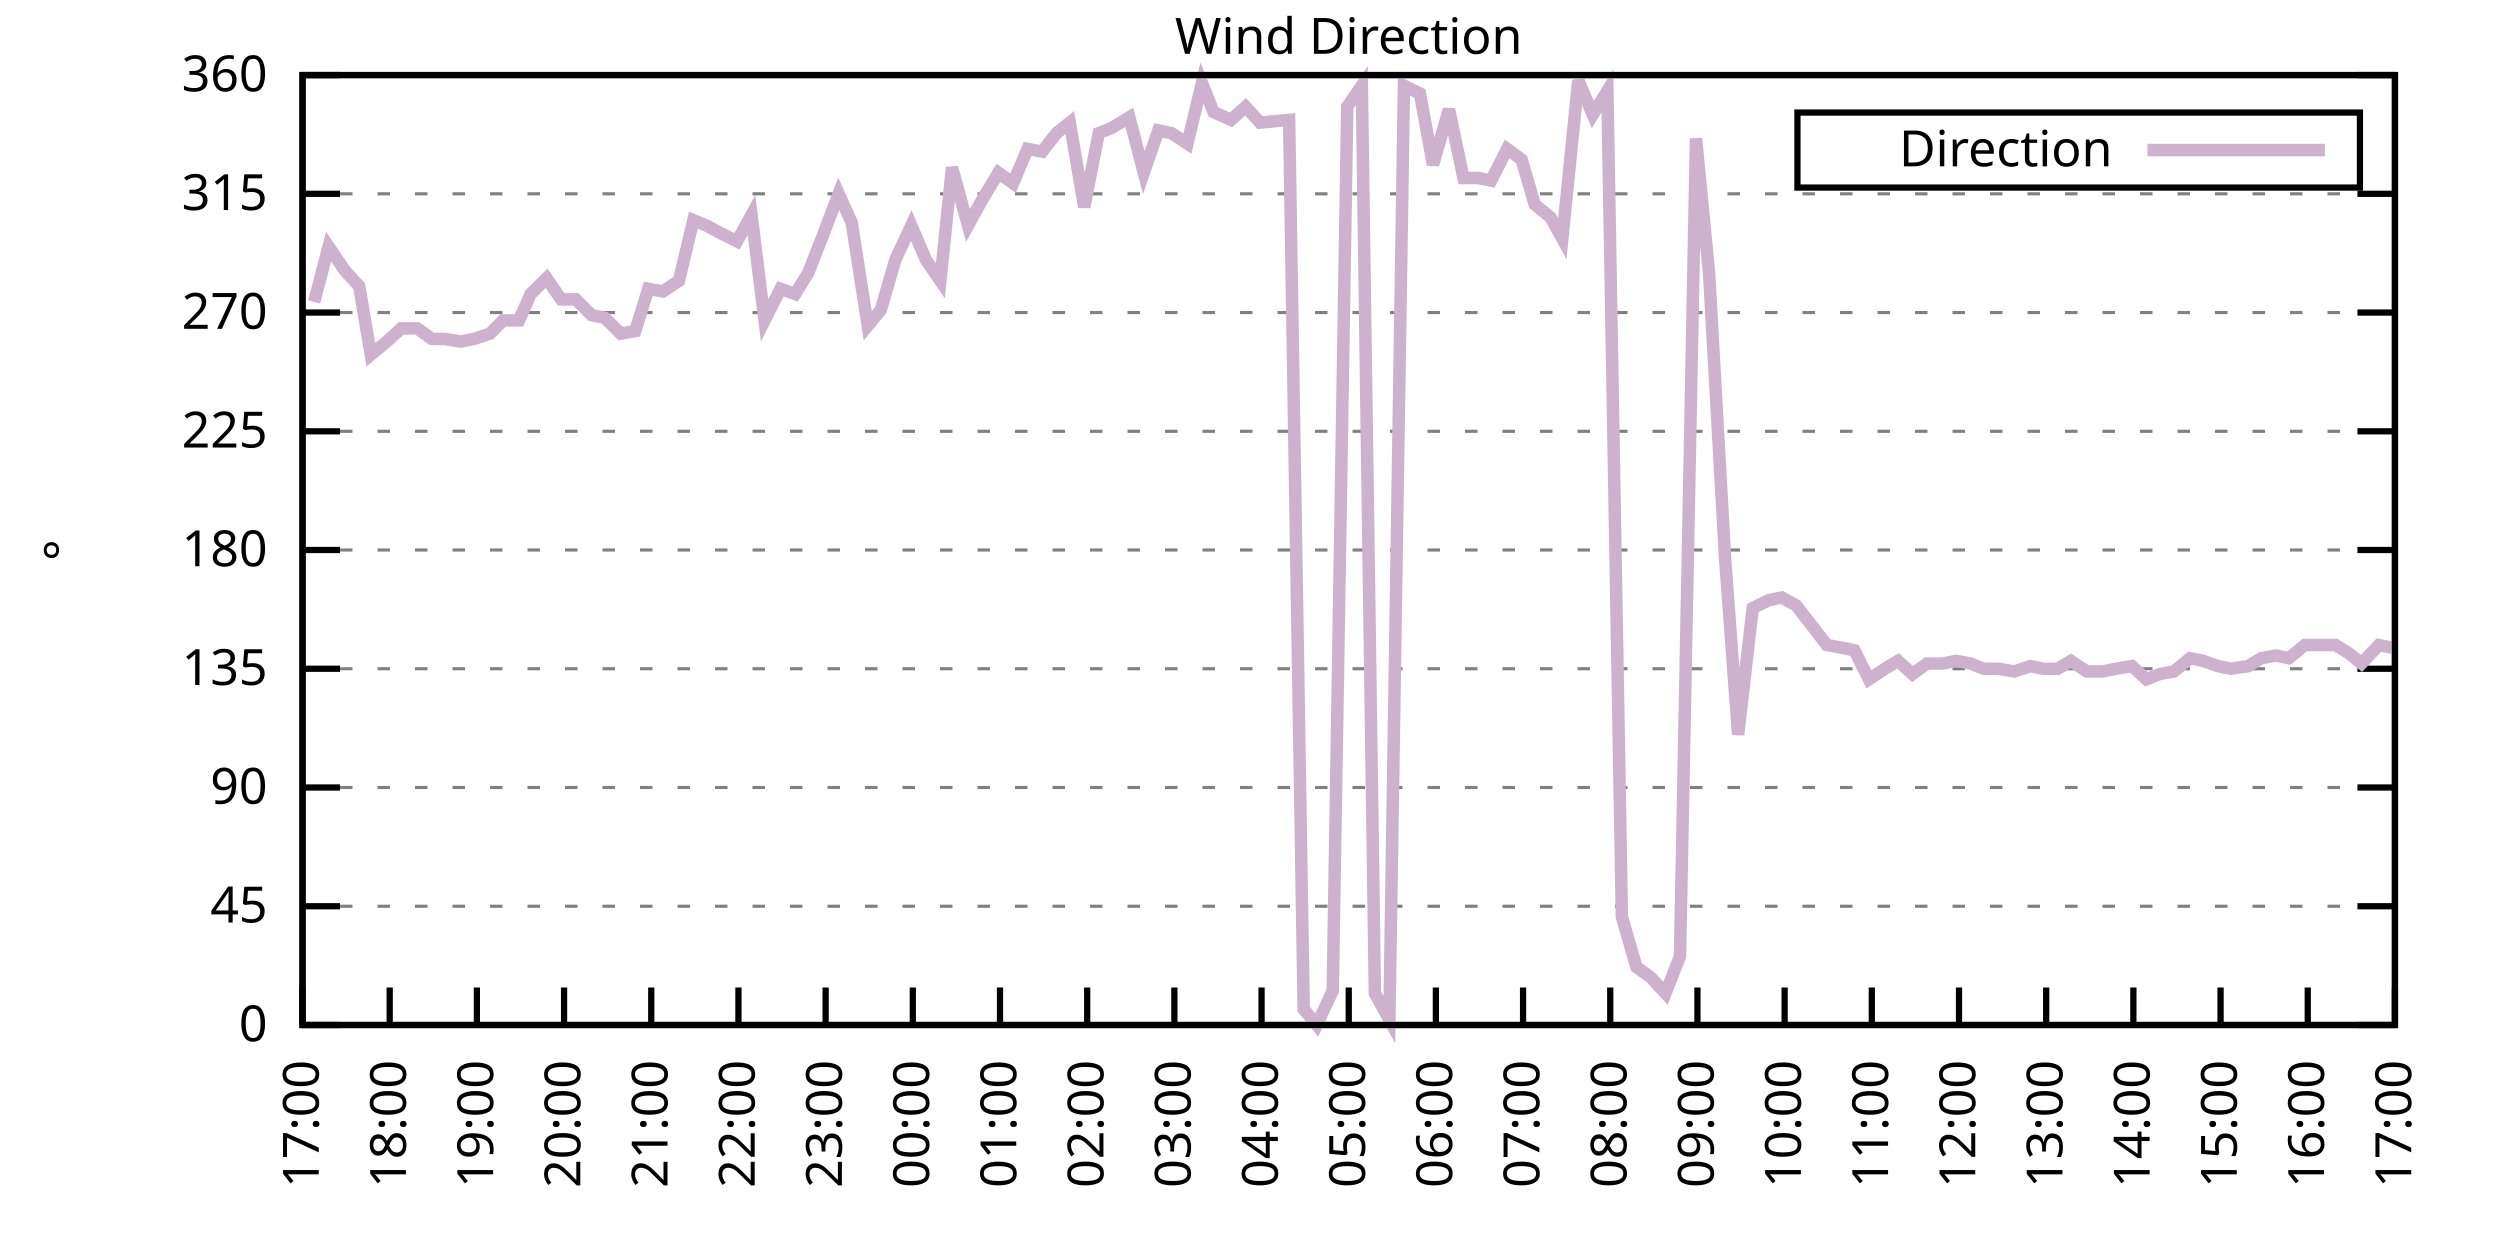
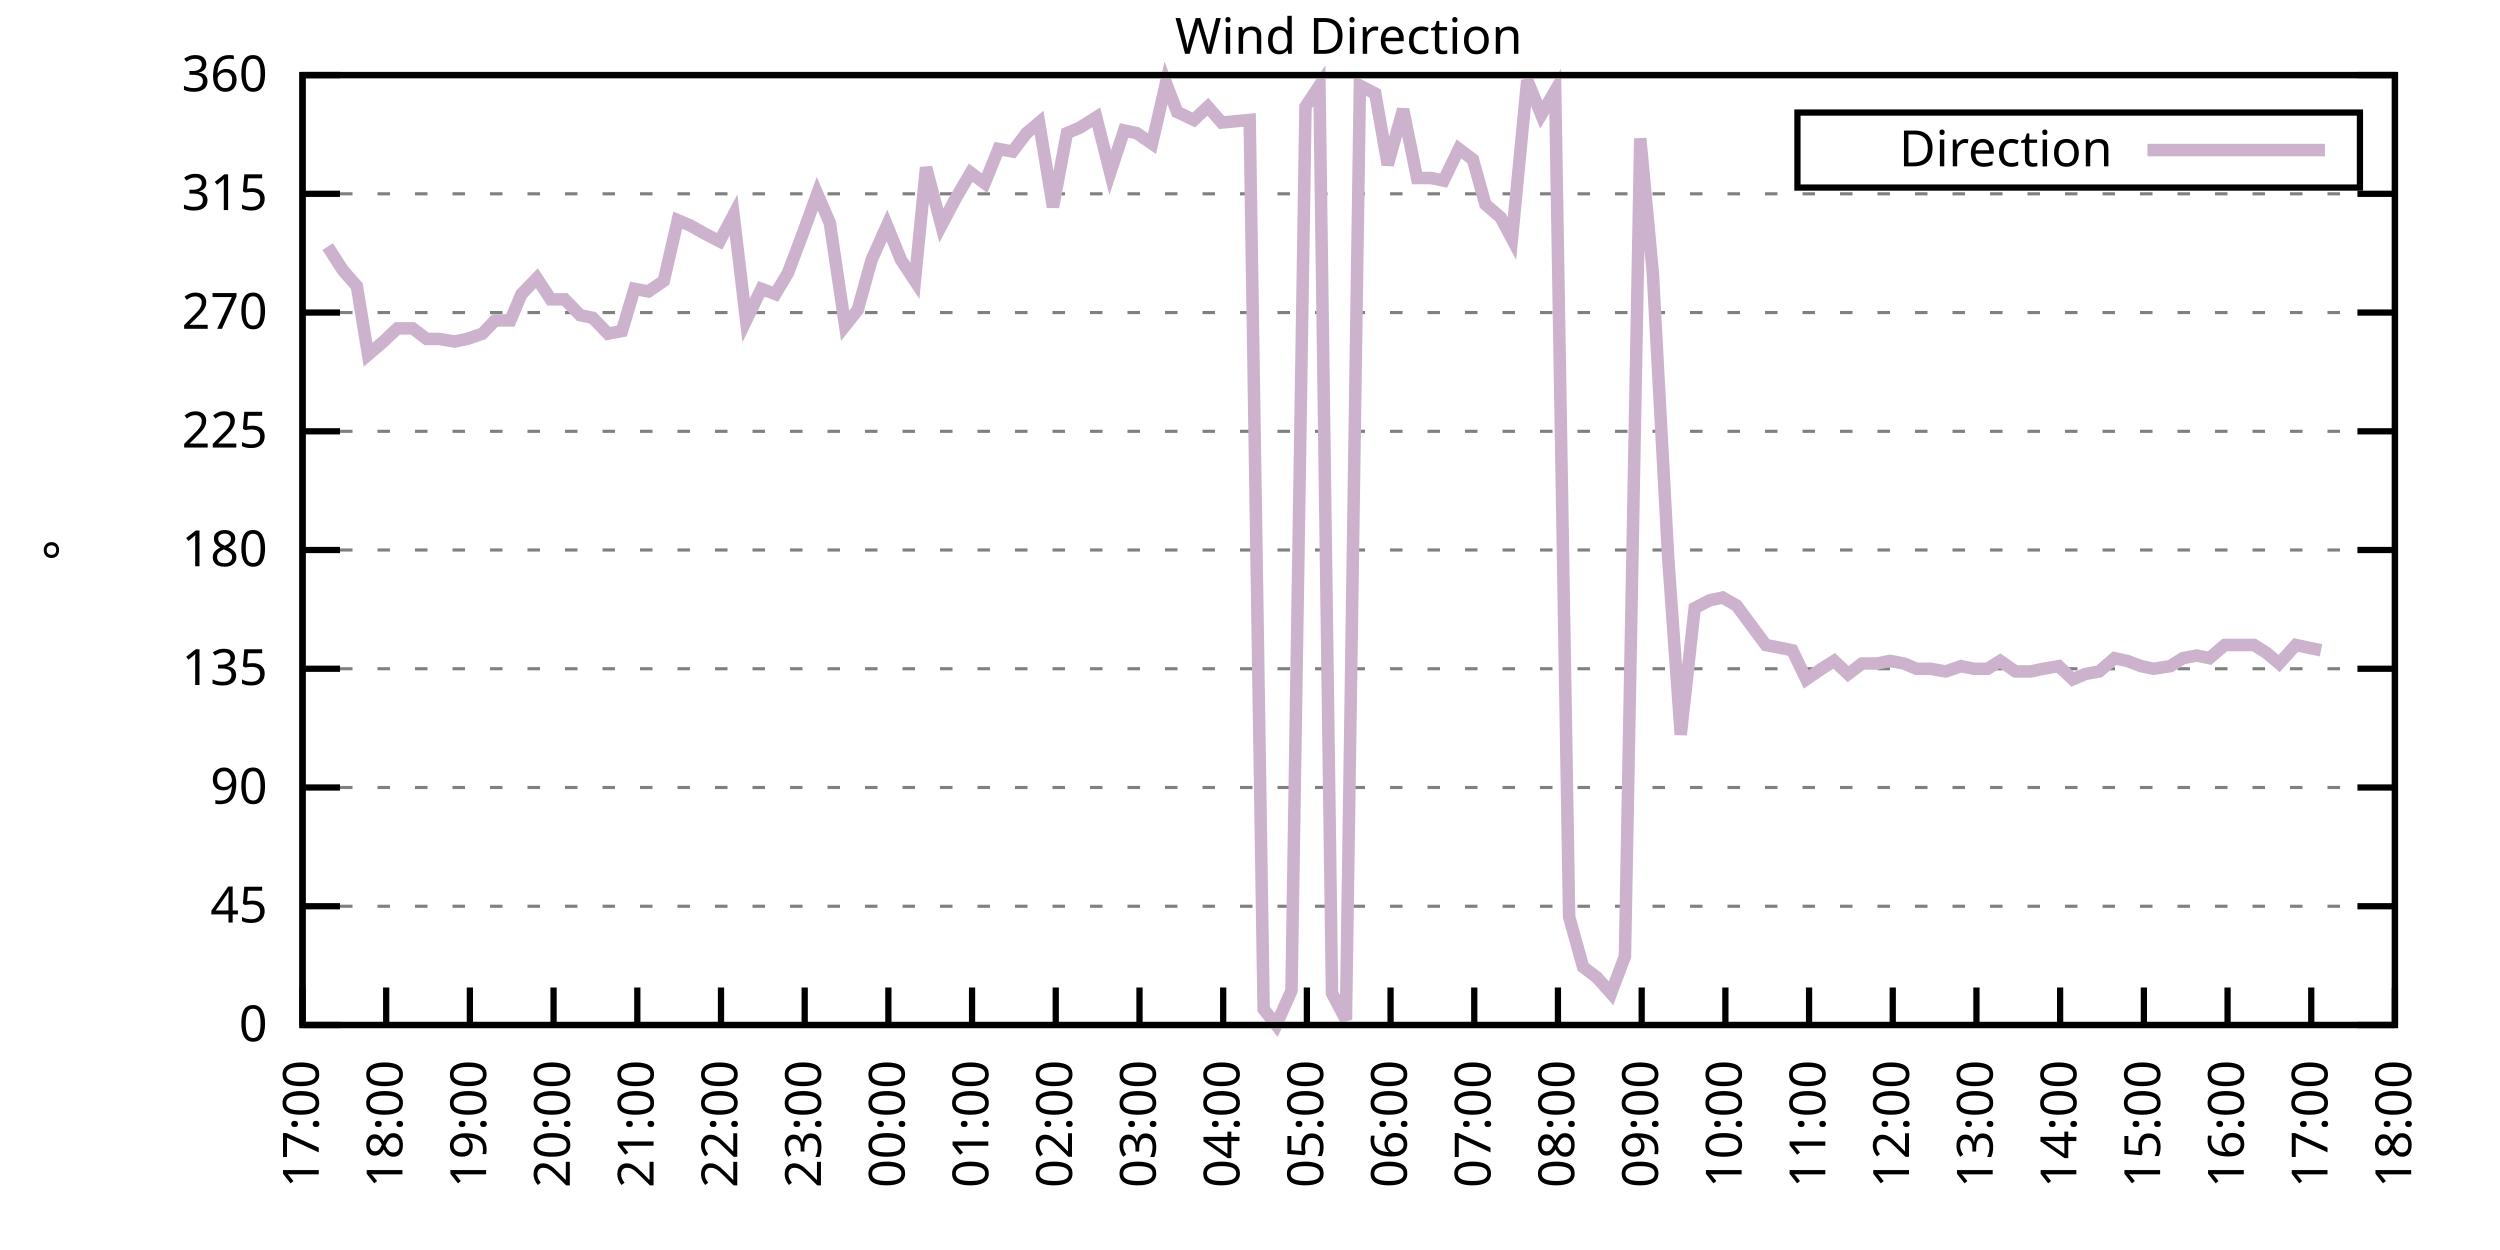
<svg xmlns="http://www.w3.org/2000/svg" xmlns:xlink="http://www.w3.org/1999/xlink" width="400" height="200" viewBox="0 0 400 200">
  <g id="gnuplot_canvas">
    <rect x="0" y="0" width="400" height="200" fill="none" />
    <defs>
      <circle id="gpDot" r="0.5" stroke-width="0.5" stroke="currentColor" />
      <path id="gpPt0" stroke-width="0.333" stroke="currentColor" d="M-1,0 h2 M0,-1 v2" />
      <path id="gpPt1" stroke-width="0.333" stroke="currentColor" d="M-1,-1 L1,1 M1,-1 L-1,1" />
      <path id="gpPt2" stroke-width="0.333" stroke="currentColor" d="M-1,0 L1,0 M0,-1 L0,1 M-1,-1 L1,1 M-1,1 L1,-1" />
      <rect id="gpPt3" stroke-width="0.333" stroke="currentColor" x="-1" y="-1" width="2" height="2" />
      <rect id="gpPt4" stroke-width="0.333" stroke="currentColor" fill="currentColor" x="-1" y="-1" width="2" height="2" />
      <circle id="gpPt5" stroke-width="0.333" stroke="currentColor" cx="0" cy="0" r="1" />
      <use xlink:href="#gpPt5" id="gpPt6" fill="currentColor" stroke="none" />
      <path id="gpPt7" stroke-width="0.333" stroke="currentColor" d="M0,-1.33 L-1.33,0.67 L1.33,0.67 z" />
      <use xlink:href="#gpPt7" id="gpPt8" fill="currentColor" stroke="none" />
      <use xlink:href="#gpPt7" id="gpPt9" stroke="currentColor" transform="rotate(180)" />
      <use xlink:href="#gpPt9" id="gpPt10" fill="currentColor" stroke="none" />
      <use xlink:href="#gpPt3" id="gpPt11" stroke="currentColor" transform="rotate(45)" />
      <use xlink:href="#gpPt11" id="gpPt12" fill="currentColor" stroke="none" />
      <path id="gpPt13" stroke-width="0.333" stroke="currentColor" d="M0,1.330 L1.265,0.411 L0.782,-1.067 L-0.782,-1.076 L-1.265,0.411 z" />
      <use xlink:href="#gpPt13" id="gpPt14" fill="currentColor" stroke="none" />
      <filter id="textbox" filterUnits="objectBoundingBox" x="0" y="0" height="1" width="1">
        <feFlood flood-color="white" flood-opacity="1" result="bgnd" />
        <feComposite in="SourceGraphic" in2="bgnd" operator="atop" />
      </filter>
      <filter id="greybox" filterUnits="objectBoundingBox" x="0" y="0" height="1" width="1">
        <feFlood flood-color="lightgrey" flood-opacity="1" result="grey" />
        <feComposite in="SourceGraphic" in2="grey" operator="atop" />
      </filter>
    </defs>
    <g fill="none" color="white" stroke="currentColor" stroke-width="1.00" stroke-linecap="butt" stroke-linejoin="miter">
</g>
    <g fill="none" color="black" stroke="currentColor" stroke-width="1.00" stroke-linecap="butt" stroke-linejoin="miter">
      <g stroke="none" shape-rendering="crispEdges">
        <polygon fill="rgb(255, 255, 255)" points="48.40,164.00 383.18,164.00 383.18,12.02 48.40,12.02 " />
      </g>
    </g>
    <g fill="none" color="black" stroke="currentColor" stroke-width="1.00" stroke-linecap="butt" stroke-linejoin="miter">
</g>
    <g fill="none" color="black" stroke="black" stroke-width="0.50" stroke-linecap="butt" stroke-linejoin="miter">
</g>
    <g fill="none" color="gray" stroke="currentColor" stroke-width="0.50" stroke-linecap="butt" stroke-linejoin="miter">
      <path stroke="gray" stroke-dasharray="2,4" class="gridline" d="M48.40,164.00 L383.19,164.00  " />
    </g>
    <g fill="none" color="gray" stroke="gray" stroke-width="1.00" stroke-linecap="butt" stroke-linejoin="miter">
</g>
    <g fill="none" color="black" stroke="currentColor" stroke-width="1.00" stroke-linecap="butt" stroke-linejoin="miter">
      <path stroke="black" d="M48.40,164.00 L54.40,164.00 M383.19,164.00 L377.19,164.00  " />
      <g transform="translate(42.80,166.60)" stroke="none" fill="black" font-family="Sans" font-size="8.00" text-anchor="end">
        <text>
          <tspan font-family="Sans"> 0</tspan>
        </text>
      </g>
    </g>
    <g fill="none" color="black" stroke="currentColor" stroke-width="1.00" stroke-linecap="butt" stroke-linejoin="miter">
</g>
    <g fill="none" color="black" stroke="black" stroke-width="0.50" stroke-linecap="butt" stroke-linejoin="miter">
</g>
    <g fill="none" color="gray" stroke="currentColor" stroke-width="0.50" stroke-linecap="butt" stroke-linejoin="miter">
      <path stroke="gray" stroke-dasharray="2,4" class="gridline" d="M48.40,145.00 L383.19,145.00  " />
    </g>
    <g fill="none" color="gray" stroke="gray" stroke-width="1.00" stroke-linecap="butt" stroke-linejoin="miter">
</g>
    <g fill="none" color="black" stroke="currentColor" stroke-width="1.00" stroke-linecap="butt" stroke-linejoin="miter">
      <path stroke="black" d="M48.40,145.00 L54.40,145.00 M383.19,145.00 L377.19,145.00  " />
      <g transform="translate(42.80,147.60)" stroke="none" fill="black" font-family="Sans" font-size="8.00" text-anchor="end">
        <text>
          <tspan font-family="Sans"> 45</tspan>
        </text>
      </g>
    </g>
    <g fill="none" color="black" stroke="currentColor" stroke-width="1.00" stroke-linecap="butt" stroke-linejoin="miter">
</g>
    <g fill="none" color="black" stroke="black" stroke-width="0.50" stroke-linecap="butt" stroke-linejoin="miter">
</g>
    <g fill="none" color="gray" stroke="currentColor" stroke-width="0.50" stroke-linecap="butt" stroke-linejoin="miter">
      <path stroke="gray" stroke-dasharray="2,4" class="gridline" d="M48.40,126.00 L383.19,126.00  " />
    </g>
    <g fill="none" color="gray" stroke="gray" stroke-width="1.00" stroke-linecap="butt" stroke-linejoin="miter">
</g>
    <g fill="none" color="black" stroke="currentColor" stroke-width="1.00" stroke-linecap="butt" stroke-linejoin="miter">
      <path stroke="black" d="M48.40,126.00 L54.40,126.00 M383.19,126.00 L377.19,126.00  " />
      <g transform="translate(42.80,128.60)" stroke="none" fill="black" font-family="Sans" font-size="8.00" text-anchor="end">
        <text>
          <tspan font-family="Sans"> 90</tspan>
        </text>
      </g>
    </g>
    <g fill="none" color="black" stroke="currentColor" stroke-width="1.00" stroke-linecap="butt" stroke-linejoin="miter">
</g>
    <g fill="none" color="black" stroke="black" stroke-width="0.50" stroke-linecap="butt" stroke-linejoin="miter">
</g>
    <g fill="none" color="gray" stroke="currentColor" stroke-width="0.50" stroke-linecap="butt" stroke-linejoin="miter">
      <path stroke="gray" stroke-dasharray="2,4" class="gridline" d="M48.40,107.00 L383.19,107.00  " />
    </g>
    <g fill="none" color="gray" stroke="gray" stroke-width="1.00" stroke-linecap="butt" stroke-linejoin="miter">
</g>
    <g fill="none" color="black" stroke="currentColor" stroke-width="1.00" stroke-linecap="butt" stroke-linejoin="miter">
      <path stroke="black" d="M48.40,107.00 L54.40,107.00 M383.19,107.00 L377.19,107.00  " />
      <g transform="translate(42.80,109.60)" stroke="none" fill="black" font-family="Sans" font-size="8.00" text-anchor="end">
        <text>
          <tspan font-family="Sans"> 135</tspan>
        </text>
      </g>
    </g>
    <g fill="none" color="black" stroke="currentColor" stroke-width="1.00" stroke-linecap="butt" stroke-linejoin="miter">
</g>
    <g fill="none" color="black" stroke="black" stroke-width="0.50" stroke-linecap="butt" stroke-linejoin="miter">
</g>
    <g fill="none" color="gray" stroke="currentColor" stroke-width="0.50" stroke-linecap="butt" stroke-linejoin="miter">
      <path stroke="gray" stroke-dasharray="2,4" class="gridline" d="M48.40,88.00 L383.19,88.00  " />
    </g>
    <g fill="none" color="gray" stroke="gray" stroke-width="1.00" stroke-linecap="butt" stroke-linejoin="miter">
</g>
    <g fill="none" color="black" stroke="currentColor" stroke-width="1.00" stroke-linecap="butt" stroke-linejoin="miter">
      <path stroke="black" d="M48.40,88.00 L54.40,88.00 M383.19,88.00 L377.19,88.00  " />
      <g transform="translate(42.80,90.60)" stroke="none" fill="black" font-family="Sans" font-size="8.00" text-anchor="end">
        <text>
          <tspan font-family="Sans"> 180</tspan>
        </text>
      </g>
    </g>
    <g fill="none" color="black" stroke="currentColor" stroke-width="1.00" stroke-linecap="butt" stroke-linejoin="miter">
</g>
    <g fill="none" color="black" stroke="black" stroke-width="0.50" stroke-linecap="butt" stroke-linejoin="miter">
</g>
    <g fill="none" color="gray" stroke="currentColor" stroke-width="0.50" stroke-linecap="butt" stroke-linejoin="miter">
      <path stroke="gray" stroke-dasharray="2,4" class="gridline" d="M48.40,69.01 L383.19,69.01  " />
    </g>
    <g fill="none" color="gray" stroke="gray" stroke-width="1.00" stroke-linecap="butt" stroke-linejoin="miter">
</g>
    <g fill="none" color="black" stroke="currentColor" stroke-width="1.00" stroke-linecap="butt" stroke-linejoin="miter">
      <path stroke="black" d="M48.40,69.01 L54.40,69.01 M383.19,69.01 L377.19,69.01  " />
      <g transform="translate(42.80,71.61)" stroke="none" fill="black" font-family="Sans" font-size="8.00" text-anchor="end">
        <text>
          <tspan font-family="Sans"> 225</tspan>
        </text>
      </g>
    </g>
    <g fill="none" color="black" stroke="currentColor" stroke-width="1.00" stroke-linecap="butt" stroke-linejoin="miter">
</g>
    <g fill="none" color="black" stroke="black" stroke-width="0.50" stroke-linecap="butt" stroke-linejoin="miter">
</g>
    <g fill="none" color="gray" stroke="currentColor" stroke-width="0.50" stroke-linecap="butt" stroke-linejoin="miter">
      <path stroke="gray" stroke-dasharray="2,4" class="gridline" d="M48.40,50.01 L383.19,50.01  " />
    </g>
    <g fill="none" color="gray" stroke="gray" stroke-width="1.00" stroke-linecap="butt" stroke-linejoin="miter">
</g>
    <g fill="none" color="black" stroke="currentColor" stroke-width="1.00" stroke-linecap="butt" stroke-linejoin="miter">
      <path stroke="black" d="M48.40,50.01 L54.40,50.01 M383.19,50.01 L377.19,50.01  " />
      <g transform="translate(42.80,52.61)" stroke="none" fill="black" font-family="Sans" font-size="8.00" text-anchor="end">
        <text>
          <tspan font-family="Sans"> 270</tspan>
        </text>
      </g>
    </g>
    <g fill="none" color="black" stroke="currentColor" stroke-width="1.00" stroke-linecap="butt" stroke-linejoin="miter">
</g>
    <g fill="none" color="black" stroke="black" stroke-width="0.50" stroke-linecap="butt" stroke-linejoin="miter">
</g>
    <g fill="none" color="gray" stroke="currentColor" stroke-width="0.50" stroke-linecap="butt" stroke-linejoin="miter">
      <path stroke="gray" stroke-dasharray="2,4" class="gridline" d="M48.40,31.01 L383.19,31.01  " />
    </g>
    <g fill="none" color="gray" stroke="gray" stroke-width="1.00" stroke-linecap="butt" stroke-linejoin="miter">
</g>
    <g fill="none" color="black" stroke="currentColor" stroke-width="1.00" stroke-linecap="butt" stroke-linejoin="miter">
      <path stroke="black" d="M48.40,31.01 L54.40,31.01 M383.19,31.01 L377.19,31.01  " />
      <g transform="translate(42.80,33.61)" stroke="none" fill="black" font-family="Sans" font-size="8.00" text-anchor="end">
        <text>
          <tspan font-family="Sans"> 315</tspan>
        </text>
      </g>
    </g>
    <g fill="none" color="black" stroke="currentColor" stroke-width="1.00" stroke-linecap="butt" stroke-linejoin="miter">
</g>
    <g fill="none" color="black" stroke="black" stroke-width="0.50" stroke-linecap="butt" stroke-linejoin="miter">
</g>
    <g fill="none" color="gray" stroke="currentColor" stroke-width="0.50" stroke-linecap="butt" stroke-linejoin="miter">
      <path stroke="gray" stroke-dasharray="2,4" class="gridline" d="M48.40,12.01 L383.19,12.01  " />
    </g>
    <g fill="none" color="gray" stroke="gray" stroke-width="1.00" stroke-linecap="butt" stroke-linejoin="miter">
</g>
    <g fill="none" color="black" stroke="currentColor" stroke-width="1.00" stroke-linecap="butt" stroke-linejoin="miter">
      <path stroke="black" d="M48.40,12.01 L54.40,12.01 M383.19,12.01 L377.19,12.01  " />
      <g transform="translate(42.80,14.61)" stroke="none" fill="black" font-family="Sans" font-size="8.00" text-anchor="end">
        <text>
          <tspan font-family="Sans"> 360</tspan>
        </text>
      </g>
    </g>
    <g fill="none" color="black" stroke="currentColor" stroke-width="1.00" stroke-linecap="butt" stroke-linejoin="miter">
      <path stroke="black" d="M48.40,164.00 L48.40,158.00  " />
      <g transform="translate(51.00,169.60) rotate(270.00)" stroke="none" fill="black" font-family="Sans" font-size="8.00" text-anchor="end">
        <text>
          <tspan font-family="Sans">17:00</tspan>
        </text>
      </g>
    </g>
    <g fill="none" color="black" stroke="currentColor" stroke-width="1.00" stroke-linecap="butt" stroke-linejoin="miter">
-       <path stroke="black" d="M62.35,164.00 L62.35,158.00  " />
-       <g transform="translate(64.95,169.60) rotate(270.00)" stroke="none" fill="black" font-family="Sans" font-size="8.00" text-anchor="end">
+       <path stroke="black" d="M61.79,164.00 L61.79,158.00  " />
+       <g transform="translate(64.39,169.60) rotate(270.00)" stroke="none" fill="black" font-family="Sans" font-size="8.00" text-anchor="end">
        <text>
          <tspan font-family="Sans">18:00</tspan>
        </text>
      </g>
    </g>
    <g fill="none" color="black" stroke="currentColor" stroke-width="1.00" stroke-linecap="butt" stroke-linejoin="miter">
-       <path stroke="black" d="M76.30,164.00 L76.30,158.00  " />
-       <g transform="translate(78.90,169.60) rotate(270.00)" stroke="none" fill="black" font-family="Sans" font-size="8.00" text-anchor="end">
+       <path stroke="black" d="M75.18,164.00 L75.18,158.00  " />
+       <g transform="translate(77.78,169.60) rotate(270.00)" stroke="none" fill="black" font-family="Sans" font-size="8.00" text-anchor="end">
        <text>
          <tspan font-family="Sans">19:00</tspan>
        </text>
      </g>
    </g>
    <g fill="none" color="black" stroke="currentColor" stroke-width="1.00" stroke-linecap="butt" stroke-linejoin="miter">
-       <path stroke="black" d="M90.25,164.00 L90.25,158.00  " />
-       <g transform="translate(92.85,169.60) rotate(270.00)" stroke="none" fill="black" font-family="Sans" font-size="8.00" text-anchor="end">
+       <path stroke="black" d="M88.57,164.00 L88.57,158.00  " />
+       <g transform="translate(91.17,169.60) rotate(270.00)" stroke="none" fill="black" font-family="Sans" font-size="8.00" text-anchor="end">
        <text>
          <tspan font-family="Sans">20:00</tspan>
        </text>
      </g>
    </g>
    <g fill="none" color="black" stroke="currentColor" stroke-width="1.00" stroke-linecap="butt" stroke-linejoin="miter">
-       <path stroke="black" d="M104.20,164.00 L104.20,158.00  " />
-       <g transform="translate(106.80,169.60) rotate(270.00)" stroke="none" fill="black" font-family="Sans" font-size="8.00" text-anchor="end">
+       <path stroke="black" d="M101.97,164.00 L101.97,158.00  " />
+       <g transform="translate(104.57,169.60) rotate(270.00)" stroke="none" fill="black" font-family="Sans" font-size="8.00" text-anchor="end">
        <text>
          <tspan font-family="Sans">21:00</tspan>
        </text>
      </g>
    </g>
    <g fill="none" color="black" stroke="currentColor" stroke-width="1.00" stroke-linecap="butt" stroke-linejoin="miter">
-       <path stroke="black" d="M118.15,164.00 L118.15,158.00  " />
-       <g transform="translate(120.75,169.60) rotate(270.00)" stroke="none" fill="black" font-family="Sans" font-size="8.00" text-anchor="end">
+       <path stroke="black" d="M115.36,164.00 L115.36,158.00  " />
+       <g transform="translate(117.96,169.60) rotate(270.00)" stroke="none" fill="black" font-family="Sans" font-size="8.00" text-anchor="end">
        <text>
          <tspan font-family="Sans">22:00</tspan>
        </text>
      </g>
    </g>
    <g fill="none" color="black" stroke="currentColor" stroke-width="1.00" stroke-linecap="butt" stroke-linejoin="miter">
-       <path stroke="black" d="M132.10,164.00 L132.10,158.00  " />
-       <g transform="translate(134.70,169.60) rotate(270.00)" stroke="none" fill="black" font-family="Sans" font-size="8.00" text-anchor="end">
+       <path stroke="black" d="M128.75,164.00 L128.75,158.00  " />
+       <g transform="translate(131.35,169.60) rotate(270.00)" stroke="none" fill="black" font-family="Sans" font-size="8.00" text-anchor="end">
        <text>
          <tspan font-family="Sans">23:00</tspan>
        </text>
      </g>
    </g>
    <g fill="none" color="black" stroke="currentColor" stroke-width="1.00" stroke-linecap="butt" stroke-linejoin="miter">
-       <path stroke="black" d="M146.05,164.00 L146.05,158.00  " />
-       <g transform="translate(148.65,169.60) rotate(270.00)" stroke="none" fill="black" font-family="Sans" font-size="8.00" text-anchor="end">
+       <path stroke="black" d="M142.14,164.00 L142.14,158.00  " />
+       <g transform="translate(144.74,169.60) rotate(270.00)" stroke="none" fill="black" font-family="Sans" font-size="8.00" text-anchor="end">
        <text>
          <tspan font-family="Sans">00:00</tspan>
        </text>
      </g>
    </g>
    <g fill="none" color="black" stroke="currentColor" stroke-width="1.00" stroke-linecap="butt" stroke-linejoin="miter">
-       <path stroke="black" d="M160.00,164.00 L160.00,158.00  " />
-       <g transform="translate(162.60,169.60) rotate(270.00)" stroke="none" fill="black" font-family="Sans" font-size="8.00" text-anchor="end">
+       <path stroke="black" d="M155.53,164.00 L155.53,158.00  " />
+       <g transform="translate(158.13,169.60) rotate(270.00)" stroke="none" fill="black" font-family="Sans" font-size="8.00" text-anchor="end">
        <text>
          <tspan font-family="Sans">01:00</tspan>
        </text>
      </g>
    </g>
    <g fill="none" color="black" stroke="currentColor" stroke-width="1.00" stroke-linecap="butt" stroke-linejoin="miter">
-       <path stroke="black" d="M173.95,164.00 L173.95,158.00  " />
-       <g transform="translate(176.55,169.60) rotate(270.00)" stroke="none" fill="black" font-family="Sans" font-size="8.00" text-anchor="end">
+       <path stroke="black" d="M168.92,164.00 L168.92,158.00  " />
+       <g transform="translate(171.52,169.60) rotate(270.00)" stroke="none" fill="black" font-family="Sans" font-size="8.00" text-anchor="end">
        <text>
          <tspan font-family="Sans">02:00</tspan>
        </text>
      </g>
    </g>
    <g fill="none" color="black" stroke="currentColor" stroke-width="1.00" stroke-linecap="butt" stroke-linejoin="miter">
-       <path stroke="black" d="M187.90,164.00 L187.90,158.00  " />
-       <g transform="translate(190.50,169.60) rotate(270.00)" stroke="none" fill="black" font-family="Sans" font-size="8.00" text-anchor="end">
+       <path stroke="black" d="M182.32,164.00 L182.32,158.00  " />
+       <g transform="translate(184.92,169.60) rotate(270.00)" stroke="none" fill="black" font-family="Sans" font-size="8.00" text-anchor="end">
        <text>
          <tspan font-family="Sans">03:00</tspan>
        </text>
      </g>
    </g>
    <g fill="none" color="black" stroke="currentColor" stroke-width="1.00" stroke-linecap="butt" stroke-linejoin="miter">
-       <path stroke="black" d="M201.85,164.00 L201.85,158.00  " />
-       <g transform="translate(204.45,169.60) rotate(270.00)" stroke="none" fill="black" font-family="Sans" font-size="8.00" text-anchor="end">
+       <path stroke="black" d="M195.71,164.00 L195.71,158.00  " />
+       <g transform="translate(198.31,169.60) rotate(270.00)" stroke="none" fill="black" font-family="Sans" font-size="8.00" text-anchor="end">
        <text>
          <tspan font-family="Sans">04:00</tspan>
        </text>
      </g>
    </g>
    <g fill="none" color="black" stroke="currentColor" stroke-width="1.00" stroke-linecap="butt" stroke-linejoin="miter">
-       <path stroke="black" d="M215.80,164.00 L215.80,158.00  " />
-       <g transform="translate(218.40,169.60) rotate(270.00)" stroke="none" fill="black" font-family="Sans" font-size="8.00" text-anchor="end">
+       <path stroke="black" d="M209.10,164.00 L209.10,158.00  " />
+       <g transform="translate(211.70,169.60) rotate(270.00)" stroke="none" fill="black" font-family="Sans" font-size="8.00" text-anchor="end">
        <text>
          <tspan font-family="Sans">05:00</tspan>
        </text>
      </g>
    </g>
    <g fill="none" color="black" stroke="currentColor" stroke-width="1.00" stroke-linecap="butt" stroke-linejoin="miter">
-       <path stroke="black" d="M229.74,164.00 L229.74,158.00  " />
-       <g transform="translate(232.34,169.60) rotate(270.00)" stroke="none" fill="black" font-family="Sans" font-size="8.00" text-anchor="end">
+       <path stroke="black" d="M222.49,164.00 L222.49,158.00  " />
+       <g transform="translate(225.09,169.60) rotate(270.00)" stroke="none" fill="black" font-family="Sans" font-size="8.00" text-anchor="end">
        <text>
          <tspan font-family="Sans">06:00</tspan>
        </text>
      </g>
    </g>
    <g fill="none" color="black" stroke="currentColor" stroke-width="1.00" stroke-linecap="butt" stroke-linejoin="miter">
-       <path stroke="black" d="M243.69,164.00 L243.69,158.00  " />
-       <g transform="translate(246.29,169.60) rotate(270.00)" stroke="none" fill="black" font-family="Sans" font-size="8.00" text-anchor="end">
+       <path stroke="black" d="M235.88,164.00 L235.88,158.00  " />
+       <g transform="translate(238.48,169.60) rotate(270.00)" stroke="none" fill="black" font-family="Sans" font-size="8.00" text-anchor="end">
        <text>
          <tspan font-family="Sans">07:00</tspan>
        </text>
      </g>
    </g>
    <g fill="none" color="black" stroke="currentColor" stroke-width="1.00" stroke-linecap="butt" stroke-linejoin="miter">
-       <path stroke="black" d="M257.64,164.00 L257.64,158.00  " />
-       <g transform="translate(260.24,169.60) rotate(270.00)" stroke="none" fill="black" font-family="Sans" font-size="8.00" text-anchor="end">
+       <path stroke="black" d="M249.27,164.00 L249.27,158.00  " />
+       <g transform="translate(251.87,169.60) rotate(270.00)" stroke="none" fill="black" font-family="Sans" font-size="8.00" text-anchor="end">
        <text>
          <tspan font-family="Sans">08:00</tspan>
        </text>
      </g>
    </g>
    <g fill="none" color="black" stroke="currentColor" stroke-width="1.00" stroke-linecap="butt" stroke-linejoin="miter">
-       <path stroke="black" d="M271.59,164.00 L271.59,158.00  " />
-       <g transform="translate(274.19,169.60) rotate(270.00)" stroke="none" fill="black" font-family="Sans" font-size="8.00" text-anchor="end">
+       <path stroke="black" d="M262.67,164.00 L262.67,158.00  " />
+       <g transform="translate(265.27,169.60) rotate(270.00)" stroke="none" fill="black" font-family="Sans" font-size="8.00" text-anchor="end">
        <text>
          <tspan font-family="Sans">09:00</tspan>
        </text>
      </g>
    </g>
    <g fill="none" color="black" stroke="currentColor" stroke-width="1.00" stroke-linecap="butt" stroke-linejoin="miter">
-       <path stroke="black" d="M285.54,164.00 L285.54,158.00  " />
-       <g transform="translate(288.14,169.60) rotate(270.00)" stroke="none" fill="black" font-family="Sans" font-size="8.00" text-anchor="end">
+       <path stroke="black" d="M276.06,164.00 L276.06,158.00  " />
+       <g transform="translate(278.66,169.60) rotate(270.00)" stroke="none" fill="black" font-family="Sans" font-size="8.00" text-anchor="end">
        <text>
          <tspan font-family="Sans">10:00</tspan>
        </text>
      </g>
    </g>
    <g fill="none" color="black" stroke="currentColor" stroke-width="1.00" stroke-linecap="butt" stroke-linejoin="miter">
-       <path stroke="black" d="M299.49,164.00 L299.49,158.00  " />
-       <g transform="translate(302.09,169.60) rotate(270.00)" stroke="none" fill="black" font-family="Sans" font-size="8.00" text-anchor="end">
+       <path stroke="black" d="M289.45,164.00 L289.45,158.00  " />
+       <g transform="translate(292.05,169.60) rotate(270.00)" stroke="none" fill="black" font-family="Sans" font-size="8.00" text-anchor="end">
        <text>
          <tspan font-family="Sans">11:00</tspan>
        </text>
      </g>
    </g>
    <g fill="none" color="black" stroke="currentColor" stroke-width="1.00" stroke-linecap="butt" stroke-linejoin="miter">
-       <path stroke="black" d="M313.44,164.00 L313.44,158.00  " />
-       <g transform="translate(316.04,169.60) rotate(270.00)" stroke="none" fill="black" font-family="Sans" font-size="8.00" text-anchor="end">
+       <path stroke="black" d="M302.84,164.00 L302.84,158.00  " />
+       <g transform="translate(305.44,169.60) rotate(270.00)" stroke="none" fill="black" font-family="Sans" font-size="8.00" text-anchor="end">
        <text>
          <tspan font-family="Sans">12:00</tspan>
        </text>
      </g>
    </g>
    <g fill="none" color="black" stroke="currentColor" stroke-width="1.00" stroke-linecap="butt" stroke-linejoin="miter">
-       <path stroke="black" d="M327.39,164.00 L327.39,158.00  " />
-       <g transform="translate(329.99,169.60) rotate(270.00)" stroke="none" fill="black" font-family="Sans" font-size="8.00" text-anchor="end">
+       <path stroke="black" d="M316.23,164.00 L316.23,158.00  " />
+       <g transform="translate(318.83,169.60) rotate(270.00)" stroke="none" fill="black" font-family="Sans" font-size="8.00" text-anchor="end">
        <text>
          <tspan font-family="Sans">13:00</tspan>
        </text>
      </g>
    </g>
    <g fill="none" color="black" stroke="currentColor" stroke-width="1.00" stroke-linecap="butt" stroke-linejoin="miter">
-       <path stroke="black" d="M341.34,164.00 L341.34,158.00  " />
-       <g transform="translate(343.94,169.60) rotate(270.00)" stroke="none" fill="black" font-family="Sans" font-size="8.00" text-anchor="end">
+       <path stroke="black" d="M329.62,164.00 L329.62,158.00  " />
+       <g transform="translate(332.22,169.60) rotate(270.00)" stroke="none" fill="black" font-family="Sans" font-size="8.00" text-anchor="end">
        <text>
          <tspan font-family="Sans">14:00</tspan>
        </text>
      </g>
    </g>
    <g fill="none" color="black" stroke="currentColor" stroke-width="1.00" stroke-linecap="butt" stroke-linejoin="miter">
-       <path stroke="black" d="M355.29,164.00 L355.29,158.00  " />
-       <g transform="translate(357.89,169.60) rotate(270.00)" stroke="none" fill="black" font-family="Sans" font-size="8.00" text-anchor="end">
+       <path stroke="black" d="M343.02,164.00 L343.02,158.00  " />
+       <g transform="translate(345.62,169.60) rotate(270.00)" stroke="none" fill="black" font-family="Sans" font-size="8.00" text-anchor="end">
        <text>
          <tspan font-family="Sans">15:00</tspan>
        </text>
      </g>
    </g>
    <g fill="none" color="black" stroke="currentColor" stroke-width="1.00" stroke-linecap="butt" stroke-linejoin="miter">
-       <path stroke="black" d="M369.24,164.00 L369.24,158.00  " />
-       <g transform="translate(371.84,169.60) rotate(270.00)" stroke="none" fill="black" font-family="Sans" font-size="8.00" text-anchor="end">
+       <path stroke="black" d="M356.41,164.00 L356.41,158.00  " />
+       <g transform="translate(359.01,169.60) rotate(270.00)" stroke="none" fill="black" font-family="Sans" font-size="8.00" text-anchor="end">
        <text>
          <tspan font-family="Sans">16:00</tspan>
+         </text>
+       </g>
+     </g>
+     <g fill="none" color="black" stroke="currentColor" stroke-width="1.00" stroke-linecap="butt" stroke-linejoin="miter">
+       <path stroke="black" d="M369.80,164.00 L369.80,158.00  " />
+       <g transform="translate(372.40,169.60) rotate(270.00)" stroke="none" fill="black" font-family="Sans" font-size="8.00" text-anchor="end">
+         <text>
+           <tspan font-family="Sans">17:00</tspan>
        </text>
      </g>
    </g>
    <g fill="none" color="black" stroke="currentColor" stroke-width="1.00" stroke-linecap="butt" stroke-linejoin="miter">
      <path stroke="black" d="M383.19,164.00 L383.19,158.00  " />
      <g transform="translate(385.79,169.60) rotate(270.00)" stroke="none" fill="black" font-family="Sans" font-size="8.00" text-anchor="end">
        <text>
-           <tspan font-family="Sans">17:00</tspan>
+           <tspan font-family="Sans">18:00</tspan>
        </text>
      </g>
    </g>
    <g fill="none" color="black" stroke="currentColor" stroke-width="1.00" stroke-linecap="butt" stroke-linejoin="miter">
</g>
    <g fill="none" color="black" stroke="currentColor" stroke-width="1.00" stroke-linecap="butt" stroke-linejoin="miter">
      <path stroke="black" d="M48.40,12.01 L48.40,164.00 L383.19,164.00 L383.19,12.01 L48.40,12.01 Z  " />
    </g>
    <g fill="none" color="black" stroke="currentColor" stroke-width="1.00" stroke-linecap="butt" stroke-linejoin="miter">
</g>
    <g fill="none" color="black" stroke="currentColor" stroke-width="1.00" stroke-linecap="butt" stroke-linejoin="miter">
      <path stroke="black" d="M287.59,30.01 L287.59,18.01 L377.59,18.01 L377.59,30.01 L287.59,30.01 Z  " />
    </g>
    <g id="Wind_direction_plot_1">
      <g fill="none" color="white" stroke="black" stroke-width="2.00" stroke-linecap="butt" stroke-linejoin="miter">
</g>
      <g fill="none" color="black" stroke="currentColor" stroke-width="2.00" stroke-linecap="butt" stroke-linejoin="miter">
        <g transform="translate(337.99,26.61)" stroke="none" fill="black" font-family="Sans" font-size="8.00" text-anchor="end">
          <text>
            <tspan font-family="Sans">Direction</tspan>
          </text>
        </g>
      </g>
      <g fill="none" color="black" stroke="currentColor" stroke-width="2.00" stroke-linecap="butt" stroke-linejoin="miter">
-         <path stroke="rgb(204, 178, 204)" d="M343.59,24.01 L371.99,24.01 M50.26,48.32 L52.58,39.45 L55.14,43.25 L57.47,45.79 L59.33,56.76 L61.88,54.65   L64.21,52.54 L66.77,52.54 L69.09,54.23 L71.18,54.23 L73.74,54.65 L75.83,54.23 L78.39,53.39 L80.48,51.27   L83.04,51.27 L84.90,47.05 L87.46,44.52 L89.78,47.90 L92.11,47.90 L94.67,50.43 L96.76,50.85 L99.32,53.39   L101.64,52.96 L103.73,46.21 L106.06,46.63 L108.62,44.94 L110.94,35.23 L113.03,36.08 L115.36,37.34 L117.92,38.61   L120.24,34.39 L122.33,51.27 L124.89,46.21 L127.22,47.05 L129.31,43.67 L131.63,37.76 L134.19,31.01 L136.28,35.65   L138.84,52.12 L140.93,49.59 L143.26,41.56 L145.81,36.08 L148.14,41.56 L150.46,44.94 L152.32,26.79 L154.88,36.08   L157.21,31.85 L159.76,27.63 L162.09,29.32 L164.41,23.83 L166.74,24.25 L169.06,21.30 L171.16,19.61 L173.48,33.12   L175.81,21.30 L177.90,20.45 L180.69,18.77 L183.01,27.63 L185.34,20.88 L187.43,21.30 L189.99,22.99 L192.31,13.28   L194.17,17.92 L196.96,19.19 L199.29,17.08 L201.61,19.61 L206.26,19.19 L208.59,161.47 L210.68,164.00 L213.24,158.51   L215.56,17.08 L217.89,13.70 L219.98,158.93 L222.30,163.16 L224.63,13.70 L227.19,14.97 L229.28,26.36 L231.84,17.50   L234.16,28.48 L236.49,28.48 L238.58,28.90 L241.14,23.83 L243.46,25.52 L245.55,32.70 L248.11,34.81 L249.97,38.19   L252.53,12.85 L254.85,18.34 L257.18,14.54 L259.50,146.69 L261.83,154.71 L264.15,156.40 L266.48,158.93 L268.80,153.02   L271.36,22.14 L273.45,43.67 L276.01,89.27 L278.10,117.56 L280.43,97.29 L282.99,96.03 L285.08,95.60 L287.40,96.87   L292.29,103.20 L294.61,103.63 L296.70,104.05 L299.03,108.69 L301.58,107.00 L303.68,105.74 L306.00,107.85 L308.33,106.16   L310.88,106.16 L312.98,105.74 L315.30,106.16 L317.39,107.00 L319.72,107.00 L322.28,107.43 L324.83,106.58 L326.93,107.00   L329.25,107.00 L331.34,105.74 L333.90,107.43 L336.46,107.43 L338.55,107.00 L341.11,106.58 L343.43,108.69 L345.53,107.85   L347.85,107.43 L350.41,105.31 L352.50,105.74 L354.83,106.58 L356.92,107.00 L359.71,106.58 L361.80,105.31 L364.13,104.89   L366.22,105.31 L368.78,103.20 L371.10,103.20 L373.66,103.20 L375.75,104.47 L377.84,106.16 L380.63,103.20 L382.73,103.63    " />
+         <path stroke="rgb(204, 178, 204)" d="M343.59,24.01 L371.99,24.01 M52.42,39.45 L54.87,43.25 L57.10,45.79 L58.89,56.76 L61.35,54.65 L63.58,52.54   L66.03,52.54 L68.26,54.23 L70.27,54.23 L72.73,54.65 L74.74,54.23 L77.19,53.39 L79.20,51.27 L81.66,51.27   L83.44,47.05 L85.90,44.52 L88.13,47.90 L90.36,47.90 L92.82,50.43 L94.82,50.85 L97.28,53.39 L99.51,52.96   L101.52,46.21 L103.75,46.63 L106.21,44.94 L108.44,35.23 L110.45,36.08 L112.68,37.34 L115.13,38.61 L117.37,34.39   L119.38,51.27 L121.83,46.21 L124.06,47.05 L126.07,43.67 L128.30,37.76 L130.76,31.01 L132.77,35.65 L135.22,52.12   L137.23,49.59 L139.46,41.56 L141.92,36.08 L144.15,41.56 L146.38,44.94 L148.17,26.79 L150.62,36.08 L152.85,31.85   L155.31,27.63 L157.54,29.32 L159.77,23.83 L162.01,24.25 L164.24,21.30 L166.25,19.61 L168.48,33.12 L170.71,21.30   L172.72,20.45 L175.40,18.77 L177.63,27.63 L179.86,20.88 L181.87,21.30 L184.32,22.99 L186.56,13.28 L188.34,17.92   L191.02,19.19 L193.25,17.08 L195.48,19.61 L199.95,19.19 L202.18,161.47 L204.19,164.00 L206.64,158.51 L208.88,17.08   L211.11,13.70 L213.12,158.93 L215.35,163.16 L217.58,13.70 L220.04,14.97 L222.04,26.36 L224.50,17.50 L226.73,28.48   L228.96,28.48 L230.97,28.90 L233.43,23.83 L235.66,25.52 L237.67,32.70 L240.12,34.81 L241.91,38.19 L244.36,12.85   L246.60,18.34 L248.83,14.54 L251.06,146.69 L253.29,154.71 L255.52,156.40 L257.76,158.93 L259.99,153.02 L262.44,22.14   L264.45,43.67 L266.91,89.27 L268.92,117.56 L271.15,97.29 L273.60,96.03 L275.61,95.60 L277.84,96.87 L282.53,103.20   L284.76,103.63 L286.77,104.05 L289.00,108.69 L291.46,107.00 L293.47,105.74 L295.70,107.85 L297.93,106.16 L300.39,106.16   L302.39,105.74 L304.63,106.16 L306.63,107.00 L308.87,107.00 L311.32,107.43 L313.78,106.58 L315.79,107.00 L318.02,107.00   L320.03,105.74 L322.48,107.43 L324.94,107.43 L326.95,107.00 L329.40,106.58 L331.63,108.69 L333.64,107.85 L335.87,107.43   L338.33,105.31 L340.34,105.74 L342.57,106.58 L344.58,107.00 L347.26,106.58 L349.26,105.31 L351.50,104.89 L353.51,105.31   L355.96,103.20 L358.19,103.20 L360.65,103.20 L362.66,104.47 L364.66,106.16 L367.34,103.20 L369.35,103.63 L371.36,104.05    " />
      </g>
    </g>
    <g fill="none" color="black" stroke="currentColor" stroke-width="2.00" stroke-linecap="butt" stroke-linejoin="miter">
</g>
    <g fill="none" color="black" stroke="black" stroke-width="1.00" stroke-linecap="butt" stroke-linejoin="miter">
</g>
    <g fill="none" color="black" stroke="currentColor" stroke-width="1.00" stroke-linecap="butt" stroke-linejoin="miter">
      <path stroke="black" d="M48.40,12.01 L48.40,164.00 L383.19,164.00 L383.19,12.01 L48.40,12.01 Z  " />
      <g transform="translate(12.80,88.01) rotate(270.00)" stroke="none" fill="black" font-family="Sans" font-size="8.00" text-anchor="middle">
        <text>
          <tspan font-family="Sans">°</tspan>
        </text>
      </g>
    </g>
    <g fill="none" color="black" stroke="currentColor" stroke-width="1.00" stroke-linecap="butt" stroke-linejoin="miter">
</g>
    <g fill="none" color="black" stroke="currentColor" stroke-width="1.00" stroke-linecap="butt" stroke-linejoin="miter">
      <g transform="translate(215.79,8.61)" stroke="none" fill="black" font-family="Sans" font-size="8.00" text-anchor="middle">
        <text>
          <tspan font-family="Sans">Wind Direction</tspan>
        </text>
      </g>
    </g>
    <g fill="none" color="black" stroke="currentColor" stroke-width="1.00" stroke-linecap="butt" stroke-linejoin="miter">
</g>
  </g>
</svg>
